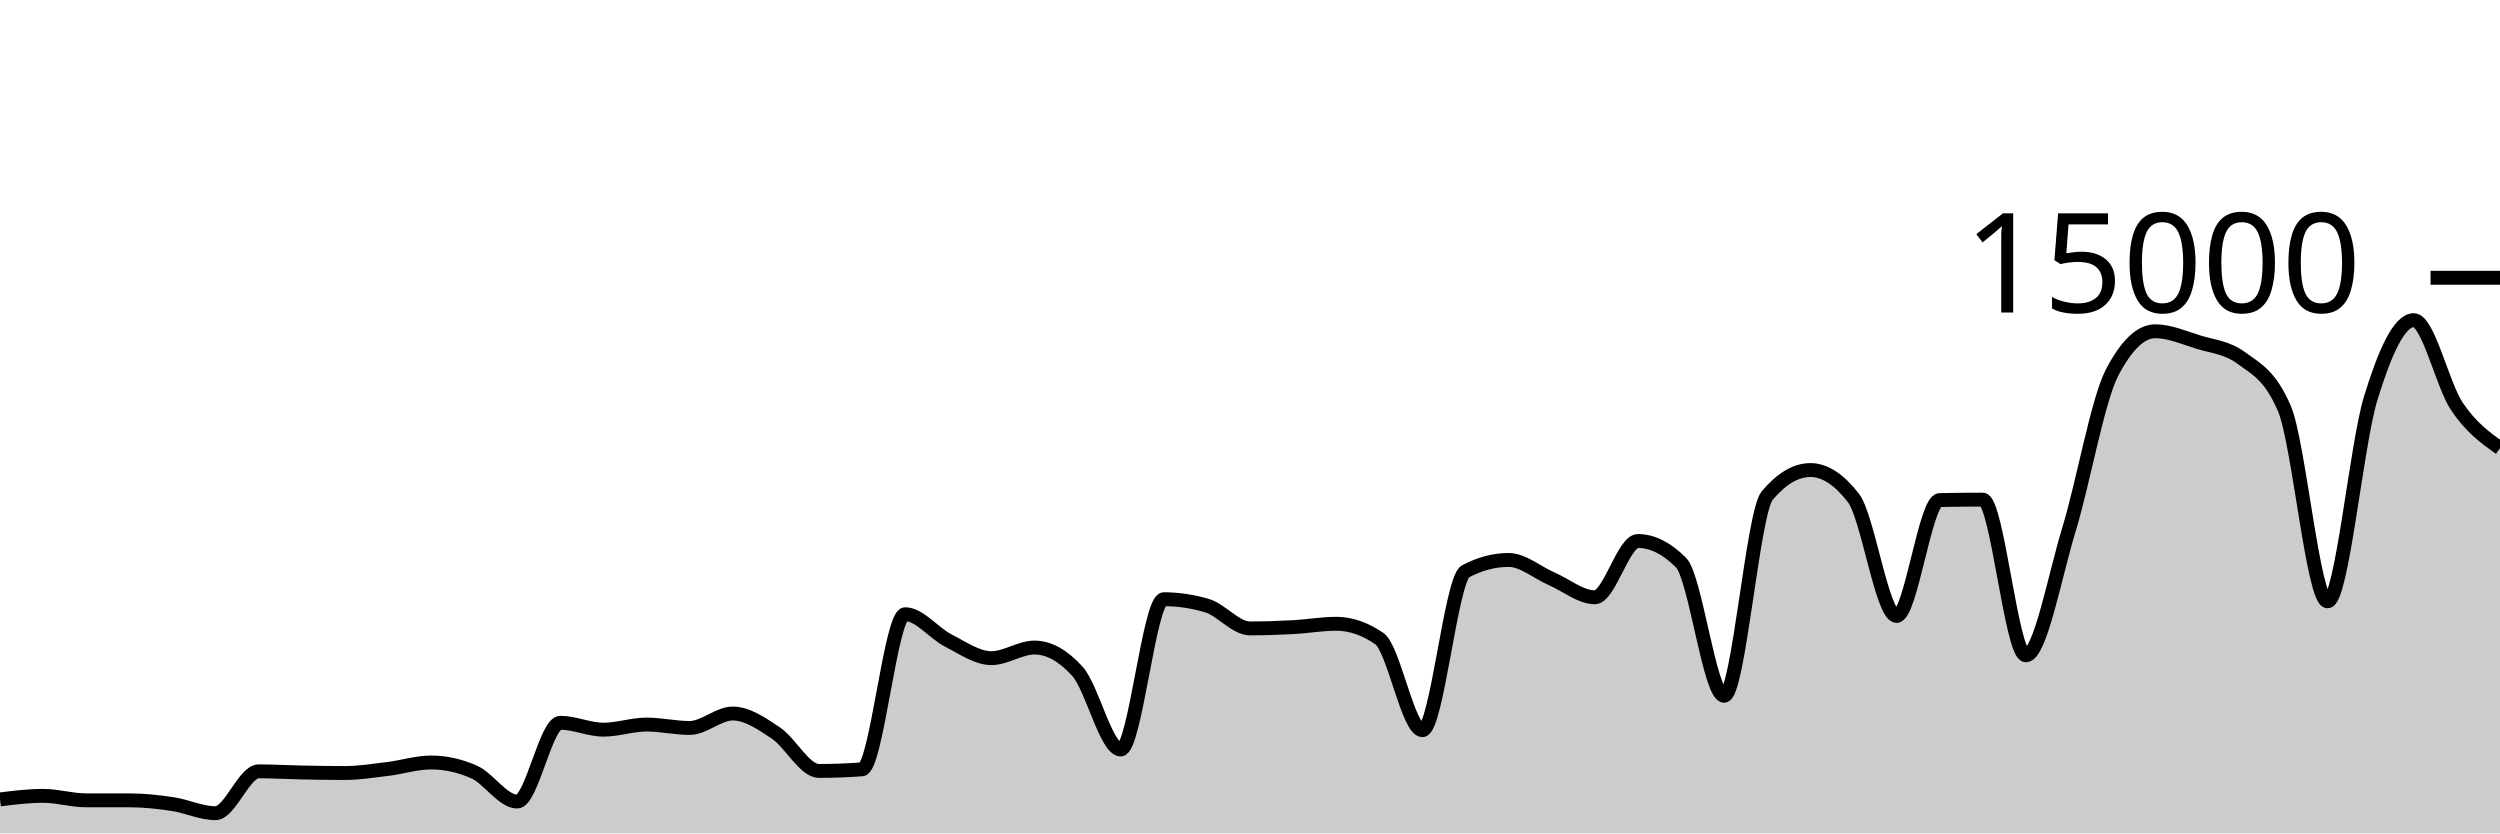
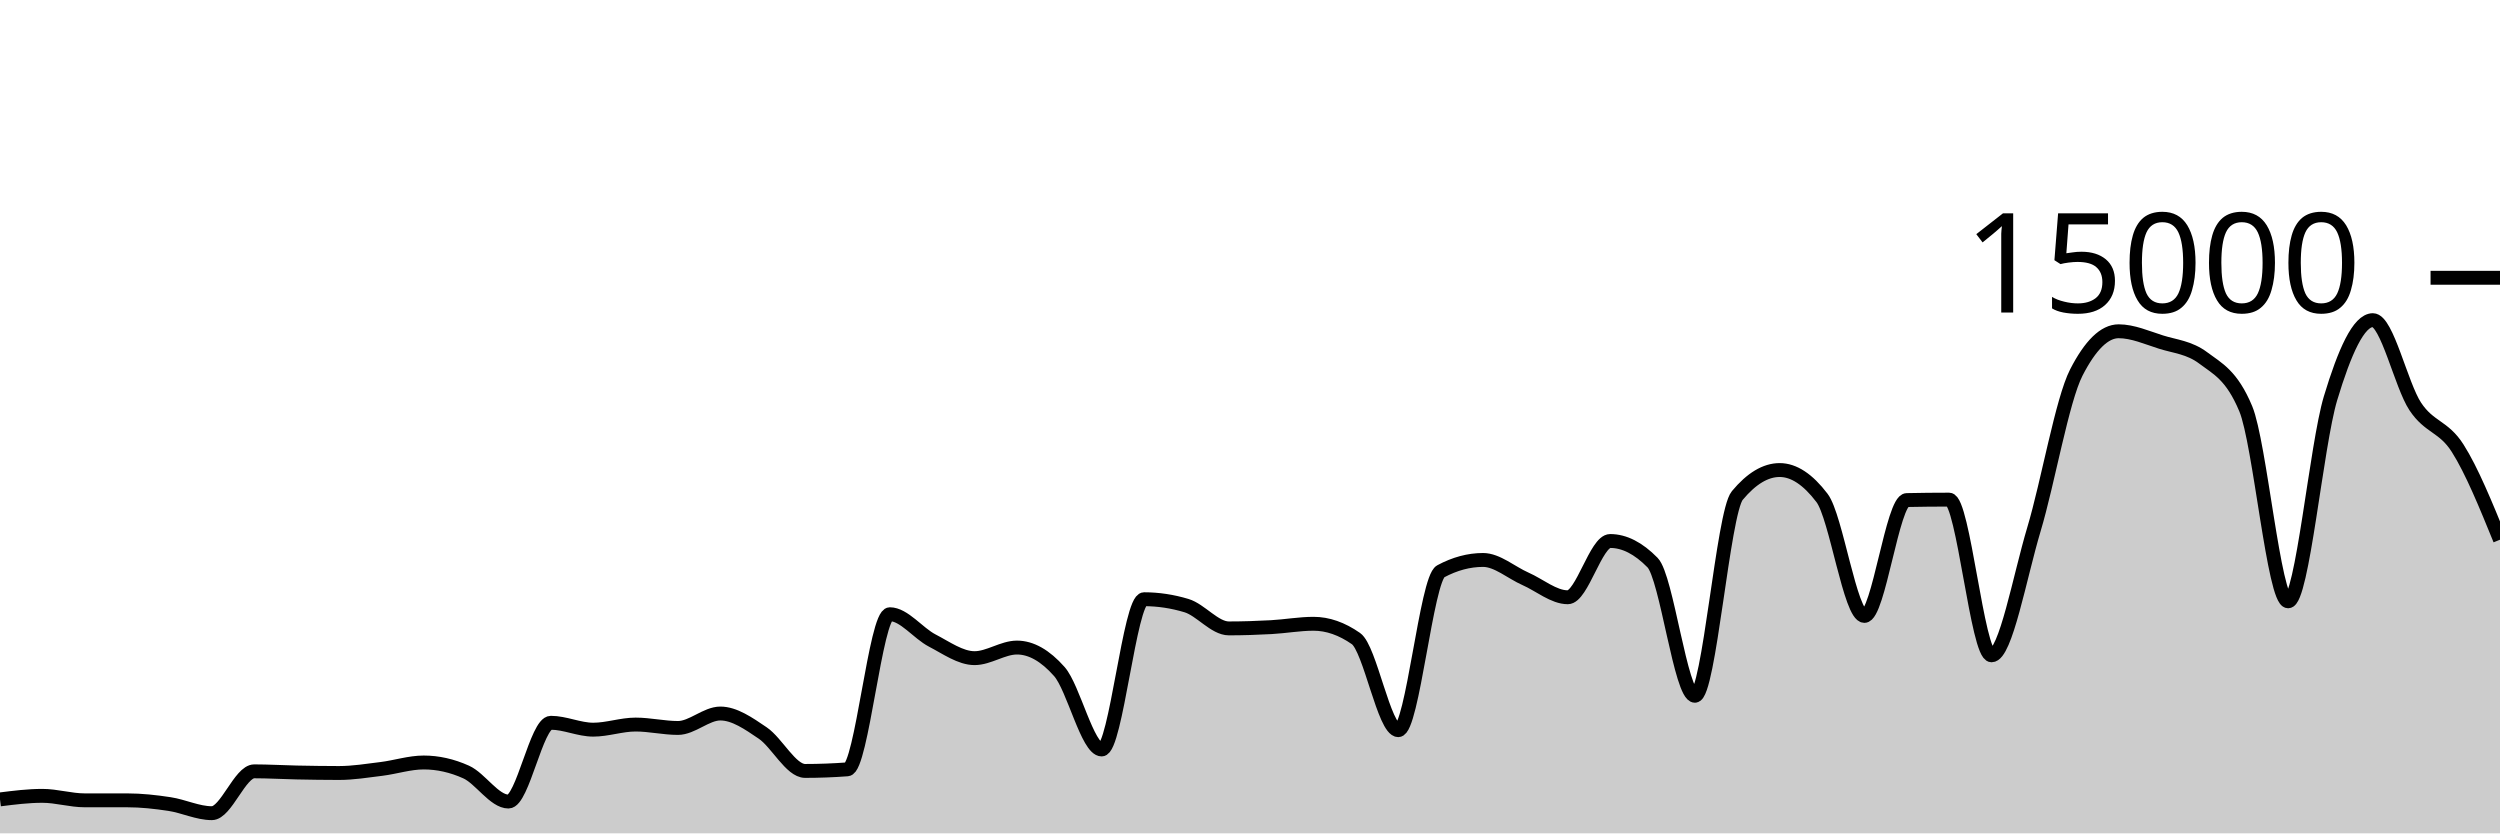
<svg xmlns="http://www.w3.org/2000/svg" viewBox="0 0 180 60">
  <g transform="translate(0,20)">
-     <path class="area" fill="rgba(0, 0, 0, 0.2)" d="M0,37.557C1.034,37.429,2.069,37.301,3.103,37.301C4.138,37.301,5.172,37.624,6.207,37.624C7.241,37.624,8.276,37.624,9.31,37.624C10.345,37.624,11.379,37.736,12.414,37.891C13.448,38.045,14.483,38.549,15.517,38.549C16.552,38.549,17.586,35.536,18.621,35.536C19.655,35.536,20.69,35.599,21.724,35.619C22.759,35.639,23.793,35.656,24.828,35.656C25.862,35.656,26.897,35.489,27.931,35.363C28.966,35.236,30,34.899,31.034,34.899C32.069,34.899,33.103,35.127,34.138,35.584C35.172,36.041,36.207,37.712,37.241,37.712C38.276,37.712,39.31,32.04,40.345,32.04C41.379,32.04,42.414,32.536,43.448,32.536C44.483,32.536,45.517,32.168,46.552,32.168C47.586,32.168,48.621,32.413,49.655,32.413C50.69,32.413,51.724,31.373,52.759,31.373C53.793,31.373,54.828,32.087,55.862,32.776C56.897,33.465,57.931,35.507,58.966,35.507C60,35.507,61.034,35.468,62.069,35.392C63.103,35.316,64.138,24.224,65.172,24.224C66.207,24.224,67.241,25.59,68.276,26.117C69.31,26.644,70.345,27.387,71.379,27.387C72.414,27.387,73.448,26.624,74.483,26.624C75.517,26.624,76.552,27.199,77.586,28.349C78.621,29.5,79.655,33.963,80.69,33.963C81.724,33.963,82.759,23.144,83.793,23.144C84.828,23.144,85.862,23.297,86.897,23.603C87.931,23.908,88.966,25.245,90,25.245C91.034,25.245,92.069,25.21,93.103,25.155C94.138,25.099,95.172,24.912,96.207,24.912C97.241,24.912,98.276,25.267,99.31,25.976C100.345,26.685,101.379,32.573,102.414,32.573C103.448,32.573,104.483,21.682,105.517,21.136C106.552,20.59,107.586,20.317,108.621,20.317C109.655,20.317,110.69,21.227,111.724,21.675C112.759,22.122,113.793,23.003,114.828,23.003C115.862,23.003,116.897,18.952,117.931,18.952C118.966,18.952,120,19.47,121.034,20.507C122.069,21.543,123.103,30.096,124.138,30.096C125.172,30.096,126.207,16.9,127.241,15.677C128.276,14.454,129.31,13.843,130.345,13.843C131.379,13.843,132.414,14.513,133.448,15.853C134.483,17.194,135.517,24.347,136.552,24.347C137.586,24.347,138.621,16.027,139.655,16.005C140.69,15.984,141.724,15.973,142.759,15.973C143.793,15.973,144.828,27.184,145.862,27.184C146.897,27.184,147.931,21.513,148.966,18.12C150,14.727,151.034,8.811,152.069,6.827C153.103,4.843,154.138,3.851,155.172,3.851C156.207,3.851,157.241,4.308,158.276,4.629C159.31,4.951,160.345,5.012,161.379,5.779C162.414,6.545,163.448,6.996,164.483,9.432C165.517,11.868,166.552,23.296,167.586,23.296C168.621,23.296,169.655,12.052,170.69,8.677C171.724,5.303,172.759,3.051,173.793,3.051C174.828,3.051,175.862,7.728,176.897,9.264C177.931,10.8,178.966,11.535,180,12.269L180,40C178.966,40,177.931,40,176.897,40C175.862,40,174.828,40,173.793,40C172.759,40,171.724,40,170.69,40C169.655,40,168.621,40,167.586,40C166.552,40,165.517,40,164.483,40C163.448,40,162.414,40,161.379,40C160.345,40,159.31,40,158.276,40C157.241,40,156.207,40,155.172,40C154.138,40,153.103,40,152.069,40C151.034,40,150,40,148.966,40C147.931,40,146.897,40,145.862,40C144.828,40,143.793,40,142.759,40C141.724,40,140.69,40,139.655,40C138.621,40,137.586,40,136.552,40C135.517,40,134.483,40,133.448,40C132.414,40,131.379,40,130.345,40C129.31,40,128.276,40,127.241,40C126.207,40,125.172,40,124.138,40C123.103,40,122.069,40,121.034,40C120,40,118.966,40,117.931,40C116.897,40,115.862,40,114.828,40C113.793,40,112.759,40,111.724,40C110.69,40,109.655,40,108.621,40C107.586,40,106.552,40,105.517,40C104.483,40,103.448,40,102.414,40C101.379,40,100.345,40,99.31,40C98.276,40,97.241,40,96.207,40C95.172,40,94.138,40,93.103,40C92.069,40,91.034,40,90,40C88.966,40,87.931,40,86.897,40C85.862,40,84.828,40,83.793,40C82.759,40,81.724,40,80.69,40C79.655,40,78.621,40,77.586,40C76.552,40,75.517,40,74.483,40C73.448,40,72.414,40,71.379,40C70.345,40,69.31,40,68.276,40C67.241,40,66.207,40,65.172,40C64.138,40,63.103,40,62.069,40C61.034,40,60,40,58.966,40C57.931,40,56.897,40,55.862,40C54.828,40,53.793,40,52.759,40C51.724,40,50.69,40,49.655,40C48.621,40,47.586,40,46.552,40C45.517,40,44.483,40,43.448,40C42.414,40,41.379,40,40.345,40C39.31,40,38.276,40,37.241,40C36.207,40,35.172,40,34.138,40C33.103,40,32.069,40,31.034,40C30,40,28.966,40,27.931,40C26.897,40,25.862,40,24.828,40C23.793,40,22.759,40,21.724,40C20.69,40,19.655,40,18.621,40C17.586,40,16.552,40,15.517,40C14.483,40,13.448,40,12.414,40C11.379,40,10.345,40,9.31,40C8.276,40,7.241,40,6.207,40C5.172,40,4.138,40,3.103,40C2.069,40,1.034,40,0,40Z" />
-     <path class="line" stroke="black" fill="none" d="M0,37.557C1.034,37.429,2.069,37.301,3.103,37.301C4.138,37.301,5.172,37.624,6.207,37.624C7.241,37.624,8.276,37.624,9.31,37.624C10.345,37.624,11.379,37.736,12.414,37.891C13.448,38.045,14.483,38.549,15.517,38.549C16.552,38.549,17.586,35.536,18.621,35.536C19.655,35.536,20.69,35.599,21.724,35.619C22.759,35.639,23.793,35.656,24.828,35.656C25.862,35.656,26.897,35.489,27.931,35.363C28.966,35.236,30,34.899,31.034,34.899C32.069,34.899,33.103,35.127,34.138,35.584C35.172,36.041,36.207,37.712,37.241,37.712C38.276,37.712,39.31,32.04,40.345,32.04C41.379,32.04,42.414,32.536,43.448,32.536C44.483,32.536,45.517,32.168,46.552,32.168C47.586,32.168,48.621,32.413,49.655,32.413C50.69,32.413,51.724,31.373,52.759,31.373C53.793,31.373,54.828,32.087,55.862,32.776C56.897,33.465,57.931,35.507,58.966,35.507C60,35.507,61.034,35.468,62.069,35.392C63.103,35.316,64.138,24.224,65.172,24.224C66.207,24.224,67.241,25.59,68.276,26.117C69.31,26.644,70.345,27.387,71.379,27.387C72.414,27.387,73.448,26.624,74.483,26.624C75.517,26.624,76.552,27.199,77.586,28.349C78.621,29.5,79.655,33.963,80.69,33.963C81.724,33.963,82.759,23.144,83.793,23.144C84.828,23.144,85.862,23.297,86.897,23.603C87.931,23.908,88.966,25.245,90,25.245C91.034,25.245,92.069,25.21,93.103,25.155C94.138,25.099,95.172,24.912,96.207,24.912C97.241,24.912,98.276,25.267,99.31,25.976C100.345,26.685,101.379,32.573,102.414,32.573C103.448,32.573,104.483,21.682,105.517,21.136C106.552,20.59,107.586,20.317,108.621,20.317C109.655,20.317,110.69,21.227,111.724,21.675C112.759,22.122,113.793,23.003,114.828,23.003C115.862,23.003,116.897,18.952,117.931,18.952C118.966,18.952,120,19.47,121.034,20.507C122.069,21.543,123.103,30.096,124.138,30.096C125.172,30.096,126.207,16.9,127.241,15.677C128.276,14.454,129.31,13.843,130.345,13.843C131.379,13.843,132.414,14.513,133.448,15.853C134.483,17.194,135.517,24.347,136.552,24.347C137.586,24.347,138.621,16.027,139.655,16.005C140.69,15.984,141.724,15.973,142.759,15.973C143.793,15.973,144.828,27.184,145.862,27.184C146.897,27.184,147.931,21.513,148.966,18.12C150,14.727,151.034,8.811,152.069,6.827C153.103,4.843,154.138,3.851,155.172,3.851C156.207,3.851,157.241,4.308,158.276,4.629C159.31,4.951,160.345,5.012,161.379,5.779C162.414,6.545,163.448,6.996,164.483,9.432C165.517,11.868,166.552,23.296,167.586,23.296C168.621,23.296,169.655,12.052,170.69,8.677C171.724,5.303,172.759,3.051,173.793,3.051C174.828,3.051,175.862,7.728,176.897,9.264C177.931,10.8,178.966,11.535,180,12.269" />
+     <path class="area" fill="rgba(0, 0, 0, 0.2)" d="M0,37.557C1.017,37.429,2.034,37.301,3.051,37.301C4.068,37.301,5.085,37.624,6.102,37.624C7.119,37.624,8.136,37.624,9.153,37.624C10.169,37.624,11.186,37.736,12.203,37.891C13.22,38.045,14.237,38.549,15.254,38.549C16.271,38.549,17.288,35.536,18.305,35.536C19.322,35.536,20.339,35.599,21.356,35.619C22.373,35.639,23.39,35.656,24.407,35.656C25.424,35.656,26.441,35.489,27.458,35.363C28.475,35.236,29.492,34.899,30.508,34.899C31.525,34.899,32.542,35.127,33.559,35.584C34.576,36.041,35.593,37.712,36.61,37.712C37.627,37.712,38.644,32.04,39.661,32.04C40.678,32.04,41.695,32.536,42.712,32.536C43.729,32.536,44.746,32.168,45.763,32.168C46.78,32.168,47.797,32.413,48.814,32.413C49.831,32.413,50.847,31.373,51.864,31.373C52.881,31.373,53.898,32.087,54.915,32.776C55.932,33.465,56.949,35.507,57.966,35.507C58.983,35.507,60,35.468,61.017,35.392C62.034,35.316,63.051,24.224,64.068,24.224C65.085,24.224,66.102,25.59,67.119,26.117C68.136,26.644,69.153,27.387,70.169,27.387C71.186,27.387,72.203,26.624,73.22,26.624C74.237,26.624,75.254,27.199,76.271,28.349C77.288,29.5,78.305,33.963,79.322,33.963C80.339,33.963,81.356,23.144,82.373,23.144C83.39,23.144,84.407,23.297,85.424,23.603C86.441,23.908,87.458,25.245,88.475,25.245C89.492,25.245,90.508,25.21,91.525,25.155C92.542,25.099,93.559,24.912,94.576,24.912C95.593,24.912,96.61,25.267,97.627,25.976C98.644,26.685,99.661,32.573,100.678,32.573C101.695,32.573,102.712,21.682,103.729,21.136C104.746,20.59,105.763,20.317,106.78,20.317C107.797,20.317,108.814,21.227,109.831,21.675C110.847,22.122,111.864,23.003,112.881,23.003C113.898,23.003,114.915,18.952,115.932,18.952C116.949,18.952,117.966,19.47,118.983,20.507C120,21.543,121.017,30.096,122.034,30.096C123.051,30.096,124.068,16.9,125.085,15.677C126.102,14.454,127.119,13.843,128.136,13.843C129.153,13.843,130.169,14.513,131.186,15.853C132.203,17.194,133.22,24.347,134.237,24.347C135.254,24.347,136.271,16.027,137.288,16.005C138.305,15.984,139.322,15.973,140.339,15.973C141.356,15.973,142.373,27.184,143.39,27.184C144.407,27.184,145.424,21.513,146.441,18.12C147.458,14.727,148.475,8.811,149.492,6.827C150.508,4.843,151.525,3.851,152.542,3.851C153.559,3.851,154.576,4.308,155.593,4.629C156.61,4.951,157.627,5.012,158.644,5.779C159.661,6.545,160.678,6.996,161.695,9.432C162.712,11.868,163.729,23.296,164.746,23.296C165.763,23.296,166.78,12.052,167.797,8.677C168.814,5.303,169.831,3.051,170.847,3.051C171.864,3.051,172.881,7.728,173.898,9.264C174.915,10.8,175.932,10.67,176.949,12.269C177.966,13.868,178.983,16.364,180,18.859L180,40C178.983,40,177.966,40,176.949,40C175.932,40,174.915,40,173.898,40C172.881,40,171.864,40,170.847,40C169.831,40,168.814,40,167.797,40C166.78,40,165.763,40,164.746,40C163.729,40,162.712,40,161.695,40C160.678,40,159.661,40,158.644,40C157.627,40,156.61,40,155.593,40C154.576,40,153.559,40,152.542,40C151.525,40,150.508,40,149.492,40C148.475,40,147.458,40,146.441,40C145.424,40,144.407,40,143.39,40C142.373,40,141.356,40,140.339,40C139.322,40,138.305,40,137.288,40C136.271,40,135.254,40,134.237,40C133.22,40,132.203,40,131.186,40C130.169,40,129.153,40,128.136,40C127.119,40,126.102,40,125.085,40C124.068,40,123.051,40,122.034,40C121.017,40,120,40,118.983,40C117.966,40,116.949,40,115.932,40C114.915,40,113.898,40,112.881,40C111.864,40,110.847,40,109.831,40C108.814,40,107.797,40,106.78,40C105.763,40,104.746,40,103.729,40C102.712,40,101.695,40,100.678,40C99.661,40,98.644,40,97.627,40C96.61,40,95.593,40,94.576,40C93.559,40,92.542,40,91.525,40C90.508,40,89.492,40,88.475,40C87.458,40,86.441,40,85.424,40C84.407,40,83.39,40,82.373,40C81.356,40,80.339,40,79.322,40C78.305,40,77.288,40,76.271,40C75.254,40,74.237,40,73.22,40C72.203,40,71.186,40,70.169,40C69.153,40,68.136,40,67.119,40C66.102,40,65.085,40,64.068,40C63.051,40,62.034,40,61.017,40C60,40,58.983,40,57.966,40C56.949,40,55.932,40,54.915,40C53.898,40,52.881,40,51.864,40C50.847,40,49.831,40,48.814,40C47.797,40,46.78,40,45.763,40C44.746,40,43.729,40,42.712,40C41.695,40,40.678,40,39.661,40C38.644,40,37.627,40,36.61,40C35.593,40,34.576,40,33.559,40C32.542,40,31.525,40,30.508,40C29.492,40,28.475,40,27.458,40C26.441,40,25.424,40,24.407,40C23.39,40,22.373,40,21.356,40C20.339,40,19.322,40,18.305,40C17.288,40,16.271,40,15.254,40C14.237,40,13.22,40,12.203,40C11.186,40,10.169,40,9.153,40C8.136,40,7.119,40,6.102,40C5.085,40,4.068,40,3.051,40C2.034,40,1.017,40,0,40Z" />
+     <path class="line" stroke="black" fill="none" d="M0,37.557C1.017,37.429,2.034,37.301,3.051,37.301C4.068,37.301,5.085,37.624,6.102,37.624C7.119,37.624,8.136,37.624,9.153,37.624C10.169,37.624,11.186,37.736,12.203,37.891C13.22,38.045,14.237,38.549,15.254,38.549C16.271,38.549,17.288,35.536,18.305,35.536C19.322,35.536,20.339,35.599,21.356,35.619C22.373,35.639,23.39,35.656,24.407,35.656C25.424,35.656,26.441,35.489,27.458,35.363C28.475,35.236,29.492,34.899,30.508,34.899C31.525,34.899,32.542,35.127,33.559,35.584C34.576,36.041,35.593,37.712,36.61,37.712C37.627,37.712,38.644,32.04,39.661,32.04C40.678,32.04,41.695,32.536,42.712,32.536C43.729,32.536,44.746,32.168,45.763,32.168C46.78,32.168,47.797,32.413,48.814,32.413C49.831,32.413,50.847,31.373,51.864,31.373C52.881,31.373,53.898,32.087,54.915,32.776C55.932,33.465,56.949,35.507,57.966,35.507C58.983,35.507,60,35.468,61.017,35.392C62.034,35.316,63.051,24.224,64.068,24.224C65.085,24.224,66.102,25.59,67.119,26.117C68.136,26.644,69.153,27.387,70.169,27.387C71.186,27.387,72.203,26.624,73.22,26.624C74.237,26.624,75.254,27.199,76.271,28.349C77.288,29.5,78.305,33.963,79.322,33.963C80.339,33.963,81.356,23.144,82.373,23.144C83.39,23.144,84.407,23.297,85.424,23.603C86.441,23.908,87.458,25.245,88.475,25.245C89.492,25.245,90.508,25.21,91.525,25.155C92.542,25.099,93.559,24.912,94.576,24.912C95.593,24.912,96.61,25.267,97.627,25.976C98.644,26.685,99.661,32.573,100.678,32.573C101.695,32.573,102.712,21.682,103.729,21.136C104.746,20.59,105.763,20.317,106.78,20.317C107.797,20.317,108.814,21.227,109.831,21.675C110.847,22.122,111.864,23.003,112.881,23.003C113.898,23.003,114.915,18.952,115.932,18.952C116.949,18.952,117.966,19.47,118.983,20.507C120,21.543,121.017,30.096,122.034,30.096C123.051,30.096,124.068,16.9,125.085,15.677C126.102,14.454,127.119,13.843,128.136,13.843C129.153,13.843,130.169,14.513,131.186,15.853C132.203,17.194,133.22,24.347,134.237,24.347C135.254,24.347,136.271,16.027,137.288,16.005C138.305,15.984,139.322,15.973,140.339,15.973C141.356,15.973,142.373,27.184,143.39,27.184C144.407,27.184,145.424,21.513,146.441,18.12C147.458,14.727,148.475,8.811,149.492,6.827C150.508,4.843,151.525,3.851,152.542,3.851C153.559,3.851,154.576,4.308,155.593,4.629C156.61,4.951,157.627,5.012,158.644,5.779C159.661,6.545,160.678,6.996,161.695,9.432C162.712,11.868,163.729,23.296,164.746,23.296C165.763,23.296,166.78,12.052,167.797,8.677C168.814,5.303,169.831,3.051,170.847,3.051C171.864,3.051,172.881,7.728,173.898,9.264C174.915,10.8,175.932,10.67,176.949,12.269C177.966,13.868,178.983,16.364,180,18.859" />
    <path class="axis-ceiling" stroke-width="1" stroke="black" fill="none" d="M175,0L180,0" />
    <text class="axis-ceiling-label" font-family="sans-serif" text-anchor="end" font-size="10px" x="170" y="2.5">15000</text>
  </g>
</svg>
